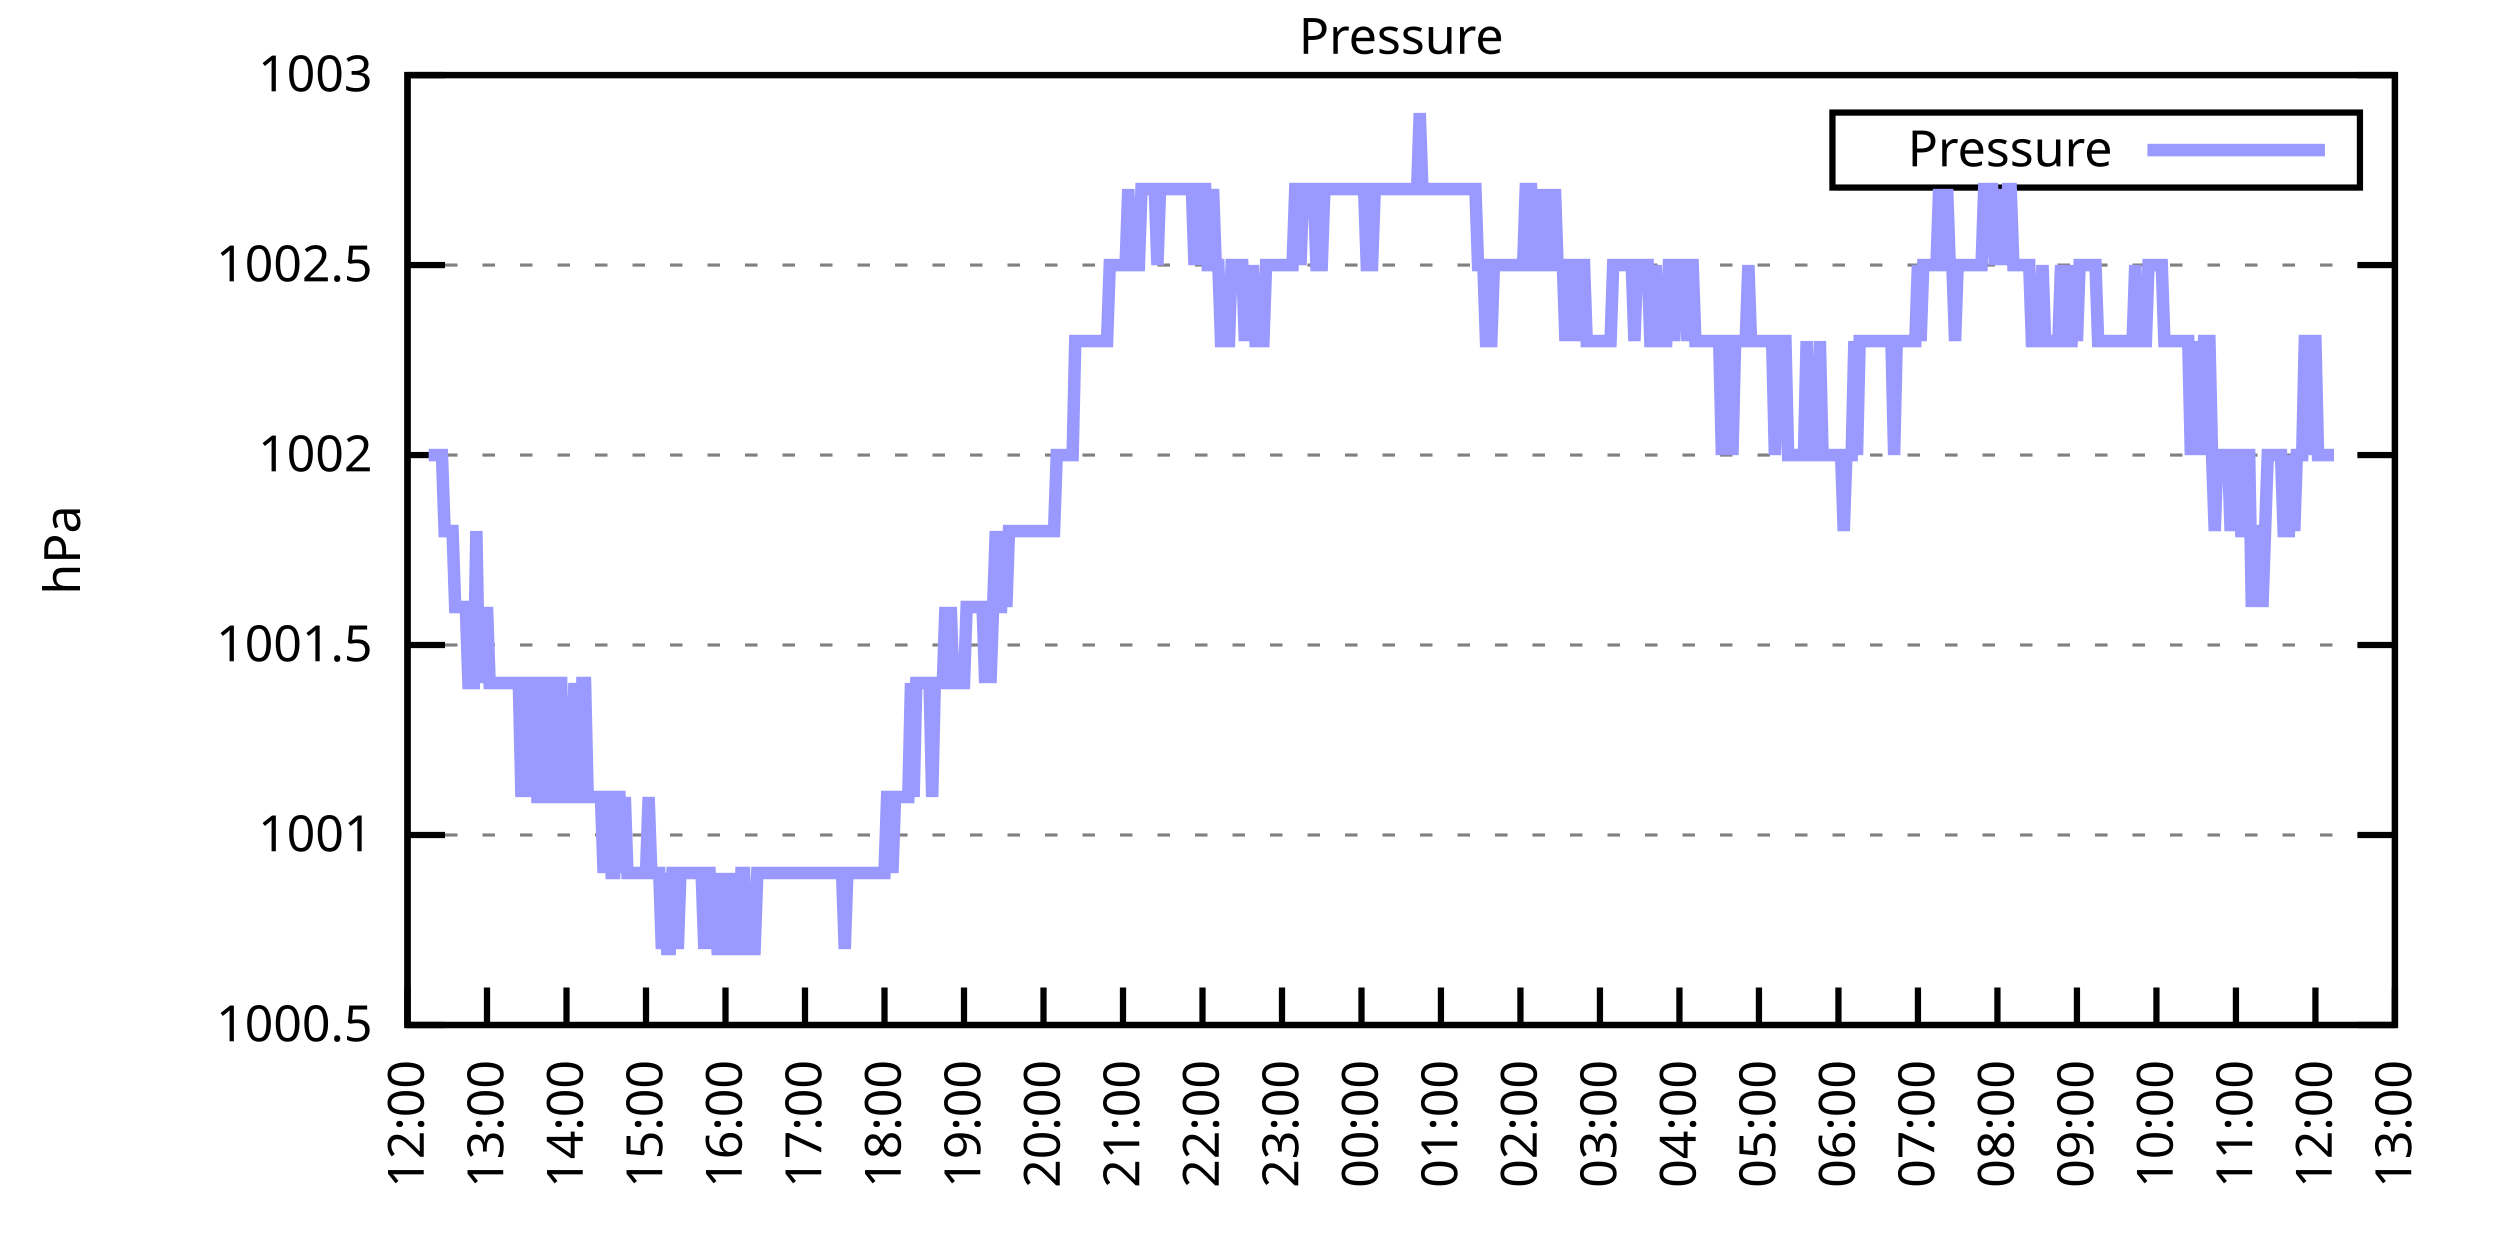
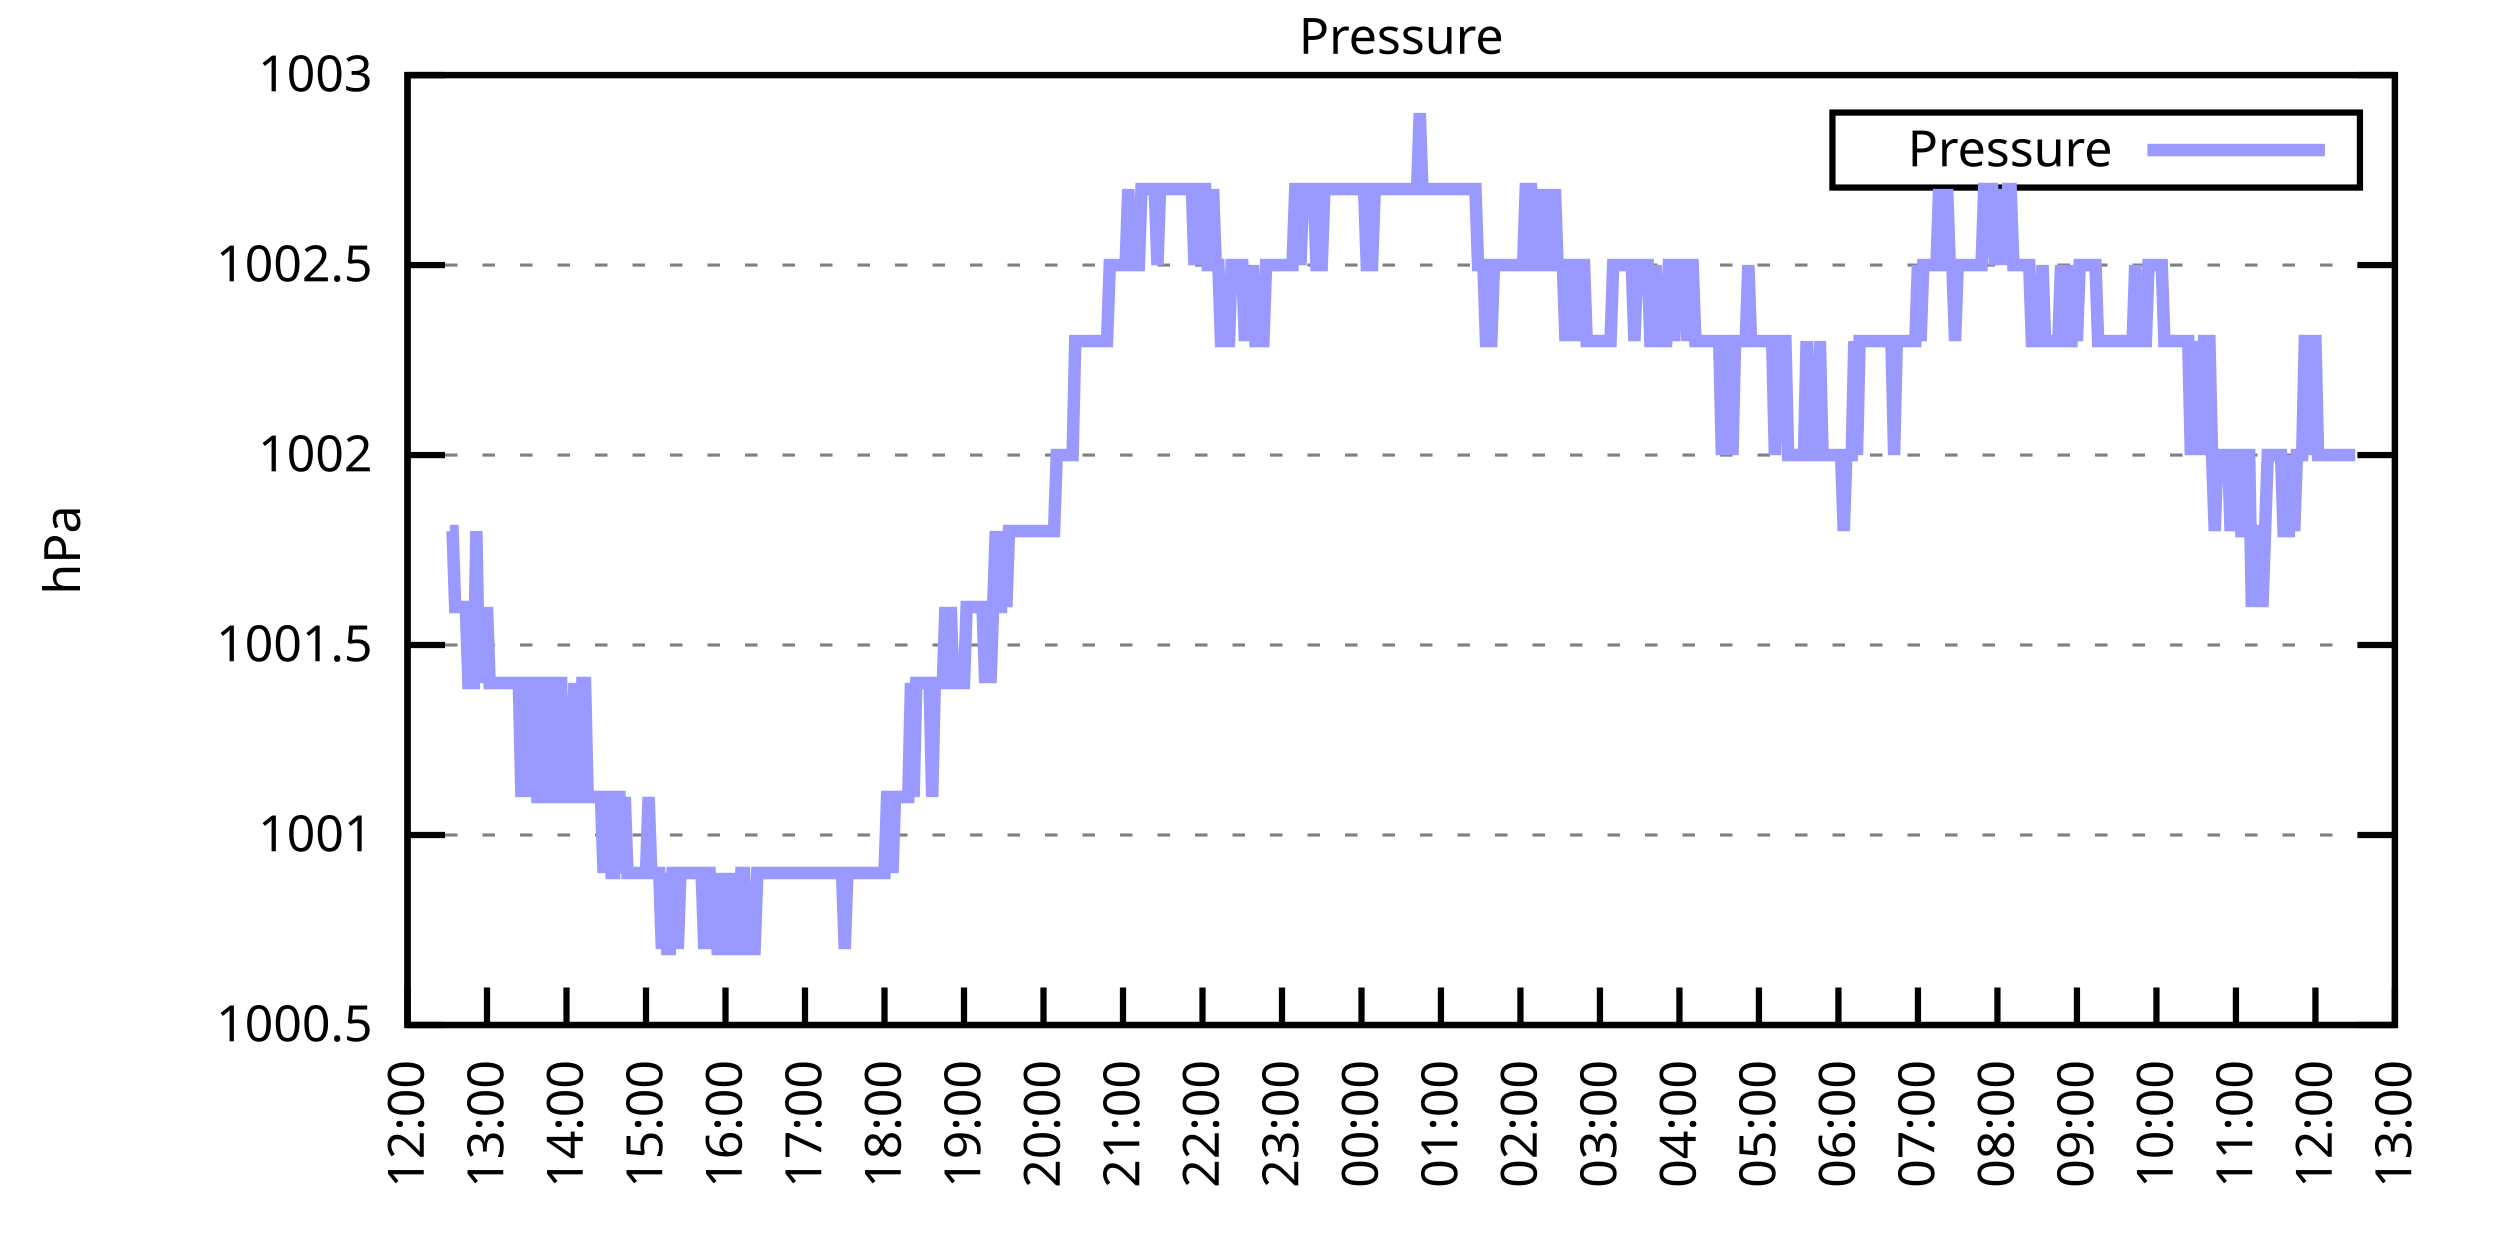
<svg xmlns="http://www.w3.org/2000/svg" xmlns:xlink="http://www.w3.org/1999/xlink" width="400" height="200" viewBox="0 0 400 200">
  <g id="gnuplot_canvas">
    <rect x="0" y="0" width="400" height="200" fill="none" />
    <defs>
      <circle id="gpDot" r="0.5" stroke-width="0.5" stroke="currentColor" />
      <path id="gpPt0" stroke-width="0.333" stroke="currentColor" d="M-1,0 h2 M0,-1 v2" />
      <path id="gpPt1" stroke-width="0.333" stroke="currentColor" d="M-1,-1 L1,1 M1,-1 L-1,1" />
      <path id="gpPt2" stroke-width="0.333" stroke="currentColor" d="M-1,0 L1,0 M0,-1 L0,1 M-1,-1 L1,1 M-1,1 L1,-1" />
      <rect id="gpPt3" stroke-width="0.333" stroke="currentColor" x="-1" y="-1" width="2" height="2" />
      <rect id="gpPt4" stroke-width="0.333" stroke="currentColor" fill="currentColor" x="-1" y="-1" width="2" height="2" />
      <circle id="gpPt5" stroke-width="0.333" stroke="currentColor" cx="0" cy="0" r="1" />
      <use xlink:href="#gpPt5" id="gpPt6" fill="currentColor" stroke="none" />
      <path id="gpPt7" stroke-width="0.333" stroke="currentColor" d="M0,-1.33 L-1.33,0.67 L1.33,0.67 z" />
      <use xlink:href="#gpPt7" id="gpPt8" fill="currentColor" stroke="none" />
      <use xlink:href="#gpPt7" id="gpPt9" stroke="currentColor" transform="rotate(180)" />
      <use xlink:href="#gpPt9" id="gpPt10" fill="currentColor" stroke="none" />
      <use xlink:href="#gpPt3" id="gpPt11" stroke="currentColor" transform="rotate(45)" />
      <use xlink:href="#gpPt11" id="gpPt12" fill="currentColor" stroke="none" />
      <path id="gpPt13" stroke-width="0.333" stroke="currentColor" d="M0,1.330 L1.265,0.411 L0.782,-1.067 L-0.782,-1.076 L-1.265,0.411 z" />
      <use xlink:href="#gpPt13" id="gpPt14" fill="currentColor" stroke="none" />
      <filter id="textbox" filterUnits="objectBoundingBox" x="0" y="0" height="1" width="1">
        <feFlood flood-color="white" flood-opacity="1" result="bgnd" />
        <feComposite in="SourceGraphic" in2="bgnd" operator="atop" />
      </filter>
      <filter id="greybox" filterUnits="objectBoundingBox" x="0" y="0" height="1" width="1">
        <feFlood flood-color="lightgrey" flood-opacity="1" result="grey" />
        <feComposite in="SourceGraphic" in2="grey" operator="atop" />
      </filter>
    </defs>
    <g fill="none" color="white" stroke="currentColor" stroke-width="1.00" stroke-linecap="butt" stroke-linejoin="miter">
</g>
    <g fill="none" color="black" stroke="currentColor" stroke-width="1.00" stroke-linecap="butt" stroke-linejoin="miter">
      <g stroke="none" shape-rendering="crispEdges">
        <polygon fill="rgb(255, 255, 255)" points="65.20,164.00 383.18,164.00 383.18,12.02 65.20,12.02 " />
      </g>
    </g>
    <g fill="none" color="black" stroke="currentColor" stroke-width="1.00" stroke-linecap="butt" stroke-linejoin="miter">
</g>
    <g fill="none" color="black" stroke="black" stroke-width="0.50" stroke-linecap="butt" stroke-linejoin="miter">
</g>
    <g fill="none" color="gray" stroke="currentColor" stroke-width="0.50" stroke-linecap="butt" stroke-linejoin="miter">
      <path stroke="gray" stroke-dasharray="2,4" class="gridline" d="M65.20,164.00 L383.19,164.00  " />
    </g>
    <g fill="none" color="gray" stroke="gray" stroke-width="1.00" stroke-linecap="butt" stroke-linejoin="miter">
</g>
    <g fill="none" color="black" stroke="currentColor" stroke-width="1.00" stroke-linecap="butt" stroke-linejoin="miter">
      <path stroke="black" d="M65.20,164.00 L71.20,164.00 M383.19,164.00 L377.19,164.00  " />
      <g transform="translate(59.60,166.60)" stroke="none" fill="black" font-family="Sans" font-size="8.00" text-anchor="end">
        <text>
          <tspan font-family="Sans"> 1000.5</tspan>
        </text>
      </g>
    </g>
    <g fill="none" color="black" stroke="currentColor" stroke-width="1.00" stroke-linecap="butt" stroke-linejoin="miter">
</g>
    <g fill="none" color="black" stroke="black" stroke-width="0.50" stroke-linecap="butt" stroke-linejoin="miter">
</g>
    <g fill="none" color="gray" stroke="currentColor" stroke-width="0.50" stroke-linecap="butt" stroke-linejoin="miter">
      <path stroke="gray" stroke-dasharray="2,4" class="gridline" d="M65.20,133.60 L383.19,133.60  " />
    </g>
    <g fill="none" color="gray" stroke="gray" stroke-width="1.00" stroke-linecap="butt" stroke-linejoin="miter">
</g>
    <g fill="none" color="black" stroke="currentColor" stroke-width="1.00" stroke-linecap="butt" stroke-linejoin="miter">
      <path stroke="black" d="M65.20,133.60 L71.20,133.60 M383.19,133.60 L377.19,133.60  " />
      <g transform="translate(59.60,136.20)" stroke="none" fill="black" font-family="Sans" font-size="8.00" text-anchor="end">
        <text>
          <tspan font-family="Sans"> 1001</tspan>
        </text>
      </g>
    </g>
    <g fill="none" color="black" stroke="currentColor" stroke-width="1.00" stroke-linecap="butt" stroke-linejoin="miter">
</g>
    <g fill="none" color="black" stroke="black" stroke-width="0.50" stroke-linecap="butt" stroke-linejoin="miter">
</g>
    <g fill="none" color="gray" stroke="currentColor" stroke-width="0.50" stroke-linecap="butt" stroke-linejoin="miter">
      <path stroke="gray" stroke-dasharray="2,4" class="gridline" d="M65.20,103.20 L383.19,103.20  " />
    </g>
    <g fill="none" color="gray" stroke="gray" stroke-width="1.00" stroke-linecap="butt" stroke-linejoin="miter">
</g>
    <g fill="none" color="black" stroke="currentColor" stroke-width="1.00" stroke-linecap="butt" stroke-linejoin="miter">
      <path stroke="black" d="M65.20,103.20 L71.20,103.20 M383.19,103.20 L377.19,103.20  " />
      <g transform="translate(59.60,105.80)" stroke="none" fill="black" font-family="Sans" font-size="8.00" text-anchor="end">
        <text>
          <tspan font-family="Sans"> 1001.5</tspan>
        </text>
      </g>
    </g>
    <g fill="none" color="black" stroke="currentColor" stroke-width="1.00" stroke-linecap="butt" stroke-linejoin="miter">
</g>
    <g fill="none" color="black" stroke="black" stroke-width="0.50" stroke-linecap="butt" stroke-linejoin="miter">
</g>
    <g fill="none" color="gray" stroke="currentColor" stroke-width="0.50" stroke-linecap="butt" stroke-linejoin="miter">
      <path stroke="gray" stroke-dasharray="2,4" class="gridline" d="M65.20,72.81 L383.19,72.81  " />
    </g>
    <g fill="none" color="gray" stroke="gray" stroke-width="1.00" stroke-linecap="butt" stroke-linejoin="miter">
</g>
    <g fill="none" color="black" stroke="currentColor" stroke-width="1.00" stroke-linecap="butt" stroke-linejoin="miter">
      <path stroke="black" d="M65.20,72.81 L71.20,72.81 M383.19,72.81 L377.19,72.81  " />
      <g transform="translate(59.60,75.41)" stroke="none" fill="black" font-family="Sans" font-size="8.00" text-anchor="end">
        <text>
          <tspan font-family="Sans"> 1002</tspan>
        </text>
      </g>
    </g>
    <g fill="none" color="black" stroke="currentColor" stroke-width="1.00" stroke-linecap="butt" stroke-linejoin="miter">
</g>
    <g fill="none" color="black" stroke="black" stroke-width="0.50" stroke-linecap="butt" stroke-linejoin="miter">
</g>
    <g fill="none" color="gray" stroke="currentColor" stroke-width="0.50" stroke-linecap="butt" stroke-linejoin="miter">
      <path stroke="gray" stroke-dasharray="2,4" class="gridline" d="M65.20,42.41 L383.19,42.41  " />
    </g>
    <g fill="none" color="gray" stroke="gray" stroke-width="1.00" stroke-linecap="butt" stroke-linejoin="miter">
</g>
    <g fill="none" color="black" stroke="currentColor" stroke-width="1.00" stroke-linecap="butt" stroke-linejoin="miter">
      <path stroke="black" d="M65.20,42.41 L71.20,42.41 M383.19,42.41 L377.19,42.41  " />
      <g transform="translate(59.60,45.01)" stroke="none" fill="black" font-family="Sans" font-size="8.00" text-anchor="end">
        <text>
          <tspan font-family="Sans"> 1002.5</tspan>
        </text>
      </g>
    </g>
    <g fill="none" color="black" stroke="currentColor" stroke-width="1.00" stroke-linecap="butt" stroke-linejoin="miter">
</g>
    <g fill="none" color="black" stroke="black" stroke-width="0.50" stroke-linecap="butt" stroke-linejoin="miter">
</g>
    <g fill="none" color="gray" stroke="currentColor" stroke-width="0.50" stroke-linecap="butt" stroke-linejoin="miter">
      <path stroke="gray" stroke-dasharray="2,4" class="gridline" d="M65.20,12.01 L383.19,12.01  " />
    </g>
    <g fill="none" color="gray" stroke="gray" stroke-width="1.00" stroke-linecap="butt" stroke-linejoin="miter">
</g>
    <g fill="none" color="black" stroke="currentColor" stroke-width="1.00" stroke-linecap="butt" stroke-linejoin="miter">
      <path stroke="black" d="M65.20,12.01 L71.20,12.01 M383.19,12.01 L377.19,12.01  " />
      <g transform="translate(59.60,14.61)" stroke="none" fill="black" font-family="Sans" font-size="8.00" text-anchor="end">
        <text>
          <tspan font-family="Sans"> 1003</tspan>
        </text>
      </g>
    </g>
    <g fill="none" color="black" stroke="currentColor" stroke-width="1.00" stroke-linecap="butt" stroke-linejoin="miter">
      <path stroke="black" d="M65.20,164.00 L65.20,158.00  " />
      <g transform="translate(67.80,169.60) rotate(270.00)" stroke="none" fill="black" font-family="Sans" font-size="8.00" text-anchor="end">
        <text>
          <tspan font-family="Sans">12:00</tspan>
        </text>
      </g>
    </g>
    <g fill="none" color="black" stroke="currentColor" stroke-width="1.00" stroke-linecap="butt" stroke-linejoin="miter">
      <path stroke="black" d="M77.92,164.00 L77.92,158.00  " />
      <g transform="translate(80.52,169.60) rotate(270.00)" stroke="none" fill="black" font-family="Sans" font-size="8.00" text-anchor="end">
        <text>
          <tspan font-family="Sans">13:00</tspan>
        </text>
      </g>
    </g>
    <g fill="none" color="black" stroke="currentColor" stroke-width="1.00" stroke-linecap="butt" stroke-linejoin="miter">
      <path stroke="black" d="M90.64,164.00 L90.64,158.00  " />
      <g transform="translate(93.24,169.60) rotate(270.00)" stroke="none" fill="black" font-family="Sans" font-size="8.00" text-anchor="end">
        <text>
          <tspan font-family="Sans">14:00</tspan>
        </text>
      </g>
    </g>
    <g fill="none" color="black" stroke="currentColor" stroke-width="1.00" stroke-linecap="butt" stroke-linejoin="miter">
      <path stroke="black" d="M103.36,164.00 L103.36,158.00  " />
      <g transform="translate(105.96,169.60) rotate(270.00)" stroke="none" fill="black" font-family="Sans" font-size="8.00" text-anchor="end">
        <text>
          <tspan font-family="Sans">15:00</tspan>
        </text>
      </g>
    </g>
    <g fill="none" color="black" stroke="currentColor" stroke-width="1.00" stroke-linecap="butt" stroke-linejoin="miter">
      <path stroke="black" d="M116.08,164.00 L116.08,158.00  " />
      <g transform="translate(118.68,169.60) rotate(270.00)" stroke="none" fill="black" font-family="Sans" font-size="8.00" text-anchor="end">
        <text>
          <tspan font-family="Sans">16:00</tspan>
        </text>
      </g>
    </g>
    <g fill="none" color="black" stroke="currentColor" stroke-width="1.00" stroke-linecap="butt" stroke-linejoin="miter">
      <path stroke="black" d="M128.80,164.00 L128.80,158.00  " />
      <g transform="translate(131.40,169.60) rotate(270.00)" stroke="none" fill="black" font-family="Sans" font-size="8.00" text-anchor="end">
        <text>
          <tspan font-family="Sans">17:00</tspan>
        </text>
      </g>
    </g>
    <g fill="none" color="black" stroke="currentColor" stroke-width="1.00" stroke-linecap="butt" stroke-linejoin="miter">
      <path stroke="black" d="M141.52,164.00 L141.52,158.00  " />
      <g transform="translate(144.12,169.60) rotate(270.00)" stroke="none" fill="black" font-family="Sans" font-size="8.00" text-anchor="end">
        <text>
          <tspan font-family="Sans">18:00</tspan>
        </text>
      </g>
    </g>
    <g fill="none" color="black" stroke="currentColor" stroke-width="1.00" stroke-linecap="butt" stroke-linejoin="miter">
      <path stroke="black" d="M154.24,164.00 L154.24,158.00  " />
      <g transform="translate(156.84,169.60) rotate(270.00)" stroke="none" fill="black" font-family="Sans" font-size="8.00" text-anchor="end">
        <text>
          <tspan font-family="Sans">19:00</tspan>
        </text>
      </g>
    </g>
    <g fill="none" color="black" stroke="currentColor" stroke-width="1.00" stroke-linecap="butt" stroke-linejoin="miter">
      <path stroke="black" d="M166.96,164.00 L166.96,158.00  " />
      <g transform="translate(169.56,169.60) rotate(270.00)" stroke="none" fill="black" font-family="Sans" font-size="8.00" text-anchor="end">
        <text>
          <tspan font-family="Sans">20:00</tspan>
        </text>
      </g>
    </g>
    <g fill="none" color="black" stroke="currentColor" stroke-width="1.00" stroke-linecap="butt" stroke-linejoin="miter">
      <path stroke="black" d="M179.68,164.00 L179.68,158.00  " />
      <g transform="translate(182.28,169.60) rotate(270.00)" stroke="none" fill="black" font-family="Sans" font-size="8.00" text-anchor="end">
        <text>
          <tspan font-family="Sans">21:00</tspan>
        </text>
      </g>
    </g>
    <g fill="none" color="black" stroke="currentColor" stroke-width="1.00" stroke-linecap="butt" stroke-linejoin="miter">
      <path stroke="black" d="M192.40,164.00 L192.40,158.00  " />
      <g transform="translate(195.00,169.60) rotate(270.00)" stroke="none" fill="black" font-family="Sans" font-size="8.00" text-anchor="end">
        <text>
          <tspan font-family="Sans">22:00</tspan>
        </text>
      </g>
    </g>
    <g fill="none" color="black" stroke="currentColor" stroke-width="1.00" stroke-linecap="butt" stroke-linejoin="miter">
      <path stroke="black" d="M205.12,164.00 L205.12,158.00  " />
      <g transform="translate(207.72,169.60) rotate(270.00)" stroke="none" fill="black" font-family="Sans" font-size="8.00" text-anchor="end">
        <text>
          <tspan font-family="Sans">23:00</tspan>
        </text>
      </g>
    </g>
    <g fill="none" color="black" stroke="currentColor" stroke-width="1.00" stroke-linecap="butt" stroke-linejoin="miter">
      <path stroke="black" d="M217.84,164.00 L217.84,158.00  " />
      <g transform="translate(220.44,169.60) rotate(270.00)" stroke="none" fill="black" font-family="Sans" font-size="8.00" text-anchor="end">
        <text>
          <tspan font-family="Sans">00:00</tspan>
        </text>
      </g>
    </g>
    <g fill="none" color="black" stroke="currentColor" stroke-width="1.00" stroke-linecap="butt" stroke-linejoin="miter">
      <path stroke="black" d="M230.55,164.00 L230.55,158.00  " />
      <g transform="translate(233.15,169.60) rotate(270.00)" stroke="none" fill="black" font-family="Sans" font-size="8.00" text-anchor="end">
        <text>
          <tspan font-family="Sans">01:00</tspan>
        </text>
      </g>
    </g>
    <g fill="none" color="black" stroke="currentColor" stroke-width="1.00" stroke-linecap="butt" stroke-linejoin="miter">
      <path stroke="black" d="M243.27,164.00 L243.27,158.00  " />
      <g transform="translate(245.87,169.60) rotate(270.00)" stroke="none" fill="black" font-family="Sans" font-size="8.00" text-anchor="end">
        <text>
          <tspan font-family="Sans">02:00</tspan>
        </text>
      </g>
    </g>
    <g fill="none" color="black" stroke="currentColor" stroke-width="1.00" stroke-linecap="butt" stroke-linejoin="miter">
      <path stroke="black" d="M255.99,164.00 L255.99,158.00  " />
      <g transform="translate(258.59,169.60) rotate(270.00)" stroke="none" fill="black" font-family="Sans" font-size="8.00" text-anchor="end">
        <text>
          <tspan font-family="Sans">03:00</tspan>
        </text>
      </g>
    </g>
    <g fill="none" color="black" stroke="currentColor" stroke-width="1.00" stroke-linecap="butt" stroke-linejoin="miter">
      <path stroke="black" d="M268.71,164.00 L268.71,158.00  " />
      <g transform="translate(271.31,169.60) rotate(270.00)" stroke="none" fill="black" font-family="Sans" font-size="8.00" text-anchor="end">
        <text>
          <tspan font-family="Sans">04:00</tspan>
        </text>
      </g>
    </g>
    <g fill="none" color="black" stroke="currentColor" stroke-width="1.00" stroke-linecap="butt" stroke-linejoin="miter">
      <path stroke="black" d="M281.43,164.00 L281.43,158.00  " />
      <g transform="translate(284.03,169.60) rotate(270.00)" stroke="none" fill="black" font-family="Sans" font-size="8.00" text-anchor="end">
        <text>
          <tspan font-family="Sans">05:00</tspan>
        </text>
      </g>
    </g>
    <g fill="none" color="black" stroke="currentColor" stroke-width="1.00" stroke-linecap="butt" stroke-linejoin="miter">
      <path stroke="black" d="M294.15,164.00 L294.15,158.00  " />
      <g transform="translate(296.75,169.60) rotate(270.00)" stroke="none" fill="black" font-family="Sans" font-size="8.00" text-anchor="end">
        <text>
          <tspan font-family="Sans">06:00</tspan>
        </text>
      </g>
    </g>
    <g fill="none" color="black" stroke="currentColor" stroke-width="1.00" stroke-linecap="butt" stroke-linejoin="miter">
      <path stroke="black" d="M306.87,164.00 L306.87,158.00  " />
      <g transform="translate(309.47,169.60) rotate(270.00)" stroke="none" fill="black" font-family="Sans" font-size="8.00" text-anchor="end">
        <text>
          <tspan font-family="Sans">07:00</tspan>
        </text>
      </g>
    </g>
    <g fill="none" color="black" stroke="currentColor" stroke-width="1.00" stroke-linecap="butt" stroke-linejoin="miter">
      <path stroke="black" d="M319.59,164.00 L319.59,158.00  " />
      <g transform="translate(322.19,169.60) rotate(270.00)" stroke="none" fill="black" font-family="Sans" font-size="8.00" text-anchor="end">
        <text>
          <tspan font-family="Sans">08:00</tspan>
        </text>
      </g>
    </g>
    <g fill="none" color="black" stroke="currentColor" stroke-width="1.00" stroke-linecap="butt" stroke-linejoin="miter">
      <path stroke="black" d="M332.31,164.00 L332.31,158.00  " />
      <g transform="translate(334.91,169.60) rotate(270.00)" stroke="none" fill="black" font-family="Sans" font-size="8.00" text-anchor="end">
        <text>
          <tspan font-family="Sans">09:00</tspan>
        </text>
      </g>
    </g>
    <g fill="none" color="black" stroke="currentColor" stroke-width="1.00" stroke-linecap="butt" stroke-linejoin="miter">
      <path stroke="black" d="M345.03,164.00 L345.03,158.00  " />
      <g transform="translate(347.63,169.60) rotate(270.00)" stroke="none" fill="black" font-family="Sans" font-size="8.00" text-anchor="end">
        <text>
          <tspan font-family="Sans">10:00</tspan>
        </text>
      </g>
    </g>
    <g fill="none" color="black" stroke="currentColor" stroke-width="1.00" stroke-linecap="butt" stroke-linejoin="miter">
      <path stroke="black" d="M357.75,164.00 L357.75,158.00  " />
      <g transform="translate(360.35,169.60) rotate(270.00)" stroke="none" fill="black" font-family="Sans" font-size="8.00" text-anchor="end">
        <text>
          <tspan font-family="Sans">11:00</tspan>
        </text>
      </g>
    </g>
    <g fill="none" color="black" stroke="currentColor" stroke-width="1.00" stroke-linecap="butt" stroke-linejoin="miter">
      <path stroke="black" d="M370.47,164.00 L370.47,158.00  " />
      <g transform="translate(373.07,169.60) rotate(270.00)" stroke="none" fill="black" font-family="Sans" font-size="8.00" text-anchor="end">
        <text>
          <tspan font-family="Sans">12:00</tspan>
        </text>
      </g>
    </g>
    <g fill="none" color="black" stroke="currentColor" stroke-width="1.00" stroke-linecap="butt" stroke-linejoin="miter">
      <path stroke="black" d="M383.19,164.00 L383.19,158.00  " />
      <g transform="translate(385.79,169.60) rotate(270.00)" stroke="none" fill="black" font-family="Sans" font-size="8.00" text-anchor="end">
        <text>
          <tspan font-family="Sans">13:00</tspan>
        </text>
      </g>
    </g>
    <g fill="none" color="black" stroke="currentColor" stroke-width="1.00" stroke-linecap="butt" stroke-linejoin="miter">
</g>
    <g fill="none" color="black" stroke="currentColor" stroke-width="1.00" stroke-linecap="butt" stroke-linejoin="miter">
      <path stroke="black" d="M65.20,12.01 L65.20,164.00 L383.19,164.00 L383.19,12.01 L65.20,12.01 Z  " />
    </g>
    <g fill="none" color="black" stroke="currentColor" stroke-width="1.00" stroke-linecap="butt" stroke-linejoin="miter">
</g>
    <g fill="none" color="black" stroke="currentColor" stroke-width="1.00" stroke-linecap="butt" stroke-linejoin="miter">
      <path stroke="black" d="M293.19,30.01 L293.19,18.01 L377.59,18.01 L377.59,30.01 L293.19,30.01 Z  " />
    </g>
    <g id="Pressure_plot_1">
      <g fill="none" color="white" stroke="black" stroke-width="2.00" stroke-linecap="butt" stroke-linejoin="miter">
</g>
      <g fill="none" color="black" stroke="currentColor" stroke-width="2.00" stroke-linecap="butt" stroke-linejoin="miter">
        <g transform="translate(337.99,26.61)" stroke="none" fill="black" font-family="Sans" font-size="8.00" text-anchor="end">
          <text>
            <tspan font-family="Sans">Pressure</tspan>
          </text>
        </g>
      </g>
      <g fill="none" color="black" stroke="currentColor" stroke-width="2.00" stroke-linecap="butt" stroke-linejoin="miter">
-         <path stroke="rgb(153, 153, 255)" d="M343.59,24.01 L371.99,24.01 M68.59,72.81 L69.02,72.81 L69.44,72.81 L69.86,72.81 L70.29,72.81 L70.71,72.81   L71.14,84.97 L71.56,84.97 L71.98,84.97 L72.41,84.97 L72.83,97.12 L73.26,97.12 L73.68,97.12 L74.10,97.12   L74.53,97.12 L74.95,109.28 L75.38,109.28 L75.80,109.28 L76.22,84.97 L76.65,109.28 L77.07,97.12 L77.50,109.28   L77.92,97.12 L78.34,109.28 L78.77,109.28 L79.19,109.28 L79.62,109.28 L80.04,109.28 L80.46,109.28 L80.89,109.28   L81.31,109.28 L81.74,109.28 L82.16,109.28 L82.58,109.28 L83.01,109.28 L83.43,127.52 L83.86,109.28 L84.28,127.52   L84.70,109.28 L85.13,109.28 L85.55,109.28 L85.98,127.52 L86.40,127.52 L86.82,127.52 L87.25,109.28 L87.67,109.28   L88.10,127.52 L88.52,127.52 L88.94,127.52 L89.37,109.28 L89.79,109.28 L90.22,127.52 L90.64,127.52 L91.06,127.52   L91.49,127.52 L91.91,109.28 L92.34,127.52 L92.76,127.52 L93.18,109.28 L93.61,109.28 L94.03,127.52 L94.46,127.52   L94.88,127.52 L95.30,127.52 L95.73,127.52 L96.15,127.52 L96.58,139.68 L97.00,127.52 L97.42,127.52 L97.85,139.68   L98.27,139.68 L98.69,127.52 L99.12,127.52 L99.54,139.68 L99.97,127.52 L100.39,139.68 L100.81,139.68 L101.24,139.68   L101.66,139.68 L102.09,139.68 L102.51,139.68 L102.93,139.68 L103.36,139.68 L103.78,127.52 L104.21,139.68 L104.63,139.68   L105.05,139.68 L105.48,139.68 L105.90,151.84 L106.33,139.68 L106.75,151.84 L107.17,151.84 L107.60,139.68 L108.02,139.68   L108.45,151.84 L108.87,139.68 L109.29,139.68 L109.72,139.68 L110.14,139.68 L110.57,139.68 L110.99,139.68 L111.41,139.68   L111.84,139.68 L112.26,139.68 L112.69,151.84 L113.11,139.68 L113.53,139.68 L113.96,151.84 L114.38,139.68 L114.81,151.84   L115.23,151.84 L115.65,151.84 L116.08,139.68 L116.50,151.84 L116.93,151.84 L117.35,139.68 L117.77,151.84 L118.20,151.84   L118.62,139.68 L119.05,139.68 L119.47,151.84 L119.89,151.84 L120.32,151.84 L120.74,151.84 L121.17,139.68 L121.59,139.68   L122.01,139.68 L122.44,139.68 L122.86,139.68 L123.29,139.68 L123.71,139.68 L124.13,139.68 L124.56,139.68 L124.98,139.68   L125.41,139.68 L125.83,139.68 L126.25,139.68 L126.68,139.68 L127.10,139.68 L127.53,139.68 L127.95,139.68 L128.37,139.68   L128.80,139.68 L129.22,139.68 L129.65,139.68 L130.07,139.68 L130.49,139.68 L130.92,139.68 L131.34,139.68 L131.77,139.68   L132.19,139.68 L132.61,139.68 L133.04,139.68 L133.46,139.68 L133.89,139.68 L134.31,139.68 L134.73,139.68 L135.16,151.84   L135.58,139.68 L136.01,139.68 L136.43,139.68 L136.85,139.68 L137.28,139.68 L137.70,139.68 L138.13,139.68 L138.55,139.68   L138.97,139.68 L139.40,139.68 L139.82,139.68 L140.25,139.68 L140.67,139.68 L141.09,139.68 L141.52,139.68 L141.94,127.52   L142.37,127.52 L142.79,139.68 L143.21,127.52 L143.64,127.52 L144.06,127.52 L144.49,127.52 L144.91,127.52 L145.33,127.52   L145.76,109.28 L146.18,127.52 L146.61,109.28 L147.03,109.28 L147.45,109.28 L147.88,109.28 L148.30,109.28 L148.73,109.28   L149.15,127.52 L149.57,109.28 L150.00,109.28 L150.42,109.28 L150.85,109.28 L151.27,97.12 L151.69,109.28 L152.12,97.12   L152.54,109.28 L152.97,109.28 L153.39,109.28 L153.81,109.28 L154.24,109.28 L154.66,97.12 L155.09,97.12 L155.51,97.12   L155.93,97.12 L156.36,97.12 L156.78,97.12 L157.21,97.12 L157.63,109.28 L158.05,97.12 L158.48,109.28 L158.90,97.12   L159.33,84.97 L159.75,97.12 L160.17,97.12 L160.60,84.97 L161.02,97.12 L161.44,84.97 L161.87,84.97 L162.29,84.97   L162.72,84.97 L163.14,84.97 L163.56,84.97 L163.99,84.97 L164.41,84.97 L164.84,84.97 L165.26,84.97 L165.68,84.97   L166.11,84.97 L166.53,84.97 L166.96,84.97 L167.38,84.97 L167.80,84.97 L168.23,84.97 L168.65,84.97 L169.08,72.81   L169.50,72.81 L169.92,72.81 L170.35,72.81 L170.77,72.81 L171.20,72.81 L171.62,72.81 L172.04,54.57 L172.47,54.57   L172.89,54.57 L173.32,54.57 L173.74,54.57 L174.16,54.57 L174.59,54.57 L175.01,54.57 L175.44,54.57 L175.86,54.57   L176.28,54.57 L176.71,54.57 L177.13,54.57 L177.56,42.41 L177.98,42.41 L178.40,42.41 L178.83,42.41 L179.25,42.41   L179.68,42.41 L180.10,42.41 L180.52,30.25 L180.95,42.41 L181.37,42.41 L181.80,42.41 L182.22,42.41 L182.64,30.25   L183.07,30.25 L183.49,30.25 L183.92,30.25 L184.34,30.25 L184.76,30.25 L185.19,42.41 L185.61,30.25 L186.04,30.25   L186.46,30.25 L186.88,30.25 L187.31,30.25 L187.73,30.25 L188.16,30.25 L188.58,30.25 L189.00,30.25 L189.43,30.25   L189.85,30.25 L190.28,30.25 L190.70,30.25 L191.12,42.41 L191.55,30.25 L191.97,42.41 L192.40,30.25 L192.82,30.25   L193.24,42.41 L193.67,42.41 L194.09,30.25 L194.52,42.41 L194.94,42.41 L195.36,54.57 L195.79,54.57 L196.21,54.57   L196.64,54.57 L197.06,42.41 L197.48,42.41 L197.91,42.41 L198.33,42.41 L198.76,42.41 L199.18,54.57 L199.60,42.41   L200.03,54.57 L200.45,42.41 L200.88,54.57 L201.30,54.57 L201.72,54.57 L202.15,54.57 L202.57,42.41 L203.00,42.41   L203.42,42.41 L203.84,42.41 L204.27,42.41 L204.69,42.41 L205.12,42.41 L205.54,42.41 L205.96,42.41 L206.39,42.41   L206.81,42.41 L207.24,30.25 L207.66,30.25 L208.08,42.41 L208.51,30.25 L208.93,30.25 L209.36,30.25 L209.78,30.25   L210.20,30.25 L210.63,42.41 L211.05,42.41 L211.48,42.41 L211.90,30.25 L212.32,30.25 L212.75,30.25 L213.17,30.25   L213.60,30.25 L214.02,30.25 L214.44,30.25 L214.87,30.25 L215.29,30.25 L215.72,30.25 L216.14,30.25 L216.56,30.25   L216.99,30.25 L217.41,30.25 L217.84,30.25 L218.26,30.25 L218.68,42.41 L219.11,42.41 L219.53,42.41 L219.96,30.25   L220.38,30.25 L220.80,30.25 L221.23,30.25 L221.65,30.25 L222.08,30.25 L222.50,30.25 L222.92,30.25 L223.35,30.25   L223.77,30.25 L224.20,30.25 L224.62,30.25 L225.04,30.25 L225.47,30.25 L225.89,30.25 L226.31,30.25 L226.74,30.25   L227.16,18.09 L227.59,30.25 L228.01,30.25 L228.43,30.25 L228.86,30.25 L229.28,30.25 L229.71,30.25 L230.13,30.25   L230.55,30.25 L230.98,30.25 L231.40,30.25 L231.83,30.25 L232.25,30.25 L232.67,30.25 L233.10,30.25 L233.52,30.25   L233.95,30.25 L234.37,30.25 L234.79,30.25 L235.22,30.25 L235.64,30.25 L236.07,30.25 L236.49,42.41 L236.91,42.41   L237.34,42.41 L237.76,54.57 L238.19,54.57 L238.61,54.57 L239.03,42.41 L239.46,42.41 L239.88,42.41 L240.31,42.41   L240.73,42.41 L241.15,42.41 L241.58,42.41 L242.00,42.41 L242.43,42.41 L242.85,42.41 L243.27,42.41 L243.70,42.41   L244.12,30.25 L244.55,30.25 L244.97,30.25 L245.39,42.41 L245.82,42.41 L246.24,30.25 L246.67,42.41 L247.09,42.41   L247.51,30.25 L247.94,42.41 L248.36,42.41 L248.79,30.25 L249.21,42.41 L249.63,42.41 L250.06,42.41 L250.48,54.57   L250.91,42.41 L251.33,42.41 L251.75,42.41 L252.18,54.57 L252.60,42.41 L253.03,42.41 L253.45,42.41 L253.87,54.57   L254.30,54.57 L254.72,54.57 L255.15,54.57 L255.57,54.57 L255.99,54.57 L256.42,54.57 L256.84,54.57 L257.27,54.57   L257.69,54.57 L258.11,42.41 L258.54,42.41 L258.96,42.41 L259.39,42.41 L259.81,42.41 L260.23,42.41 L260.66,42.41   L261.08,42.41 L261.51,54.57 L261.93,42.41 L262.35,42.41 L262.78,42.41 L263.20,42.41 L263.63,42.41 L264.05,54.57   L264.47,54.57 L264.90,42.41 L265.32,54.57 L265.75,54.57 L266.17,54.57 L266.59,54.57 L267.02,42.41 L267.44,42.41   L267.87,54.57 L268.29,42.41 L268.71,42.41 L269.14,42.41 L269.56,42.41 L269.99,54.57 L270.41,42.41 L270.83,42.41   L271.26,54.57 L271.68,54.57 L272.11,54.57 L272.53,54.57 L272.95,54.57 L273.38,54.57 L273.80,54.57 L274.23,54.57   L274.65,54.57 L275.07,54.57 L275.50,72.81 L275.92,54.57 L276.35,54.57 L276.77,54.57 L277.19,72.81 L277.62,54.57   L278.04,54.57 L278.47,54.57 L278.89,54.57 L279.31,54.57 L279.74,42.41 L280.16,54.57 L280.59,54.57 L281.01,54.57   L281.43,54.57 L281.86,54.57 L282.28,54.57 L282.71,54.57 L283.13,54.57 L283.55,54.57 L283.98,72.81 L284.40,54.57   L284.83,54.57 L285.25,54.57 L285.67,54.57 L286.10,72.81 L286.52,72.81 L286.95,72.81 L287.37,72.81 L287.79,72.81   L288.22,72.81 L288.64,72.81 L289.06,54.57 L289.49,72.81 L289.91,72.81 L290.34,72.81 L290.76,72.81 L291.18,54.57   L291.61,72.81 L292.03,72.81 L292.46,72.81 L292.88,72.81 L293.30,72.81 L293.73,72.81 L294.15,72.81 L294.58,72.81   L295.00,84.97 L295.42,72.81 L295.85,72.81 L296.27,72.81 L296.70,54.57 L297.12,72.81 L297.54,54.57 L297.97,54.57   L298.39,54.57 L298.82,54.57 L299.24,54.57 L299.66,54.57 L300.09,54.57 L300.51,54.57 L300.94,54.57 L301.36,54.57   L301.78,54.57 L302.21,54.57 L302.63,54.57 L303.06,72.81 L303.48,54.57 L303.90,54.57 L304.33,54.57 L304.75,54.57   L305.18,54.57 L305.60,54.57 L306.02,54.57 L306.45,54.57 L306.87,42.41 L307.30,54.57 L307.72,42.41 L308.14,42.41   L308.57,42.41 L308.99,42.41 L309.42,42.41 L309.84,42.41 L310.26,30.25 L310.69,42.41 L311.11,42.41 L311.54,30.25   L311.96,42.41 L312.38,42.41 L312.81,54.57 L313.23,42.41 L313.66,42.41 L314.08,42.41 L314.50,42.41 L314.93,42.41   L315.35,42.41 L315.78,42.41 L316.20,42.41 L316.62,42.41 L317.05,42.41 L317.47,30.25 L317.90,30.25 L318.32,30.25   L318.74,30.25 L319.17,42.41 L319.59,30.25 L320.02,42.41 L320.44,30.25 L320.86,42.41 L321.29,30.25 L321.71,30.25   L322.14,42.41 L322.56,42.41 L322.98,42.41 L323.41,42.41 L323.83,42.41 L324.26,42.41 L324.68,42.41 L325.10,54.57   L325.53,54.57 L325.95,54.57 L326.38,54.57 L326.80,42.41 L327.22,54.57 L327.65,54.57 L328.07,54.57 L328.50,54.57   L328.92,54.57 L329.34,54.57 L329.77,42.41 L330.19,54.57 L330.62,42.41 L331.04,54.57 L331.46,54.57 L331.89,42.41   L332.31,54.57 L332.74,42.41 L333.16,42.41 L333.58,42.41 L334.01,42.41 L334.43,42.41 L334.86,42.41 L335.28,42.41   L335.70,54.57 L336.13,54.57 L336.55,54.57 L336.98,54.57 L337.40,54.57 L337.82,54.57 L338.25,54.57 L338.67,54.57   L339.10,54.57 L339.52,54.57 L339.94,54.57 L340.37,54.57 L340.79,54.57 L341.22,54.57 L341.64,42.41 L342.06,54.57   L342.49,54.57 L342.91,54.57 L343.34,54.57 L343.76,42.41 L344.18,42.41 L344.61,42.41 L345.03,42.41 L345.46,42.41   L345.88,42.41 L346.30,54.57 L346.73,54.57 L347.15,54.57 L347.58,54.57 L348.00,54.57 L348.42,54.57 L348.85,54.57   L349.27,54.57 L349.70,54.57 L350.12,54.57 L350.54,72.81 L350.97,54.57 L351.39,72.81 L351.81,54.57 L352.24,72.81   L352.66,54.57 L353.09,54.57 L353.51,54.57 L353.93,72.81 L354.36,84.97 L354.78,72.81 L355.21,72.81 L355.63,72.81   L356.05,72.81 L356.48,72.81 L356.90,84.97 L357.33,72.81 L357.75,72.81 L358.17,72.81 L358.60,84.97 L359.02,84.97   L359.45,72.81 L359.87,72.81 L360.29,97.12 L360.72,84.97 L361.14,84.97 L361.57,84.97 L361.99,97.12 L362.41,84.97   L362.84,72.81 L363.26,72.81 L363.69,72.81 L364.11,72.81 L364.53,72.81 L364.96,72.81 L365.38,84.97 L365.81,84.97   L366.23,84.97 L366.65,72.81 L367.08,84.97 L367.50,72.81 L367.93,72.81 L368.35,72.81 L368.77,54.57 L369.20,54.57   L369.62,72.81 L370.05,54.57 L370.47,54.57 L370.89,72.81 L371.32,72.81 L371.74,72.81 L372.17,72.81 L372.59,72.81   L373.01,72.81 L373.44,72.81  " />
+         <path stroke="rgb(153, 153, 255)" d="M343.59,24.01 L371.99,24.01 M71.98,84.97 L72.41,84.97 L72.83,97.12 L73.26,97.12 L73.68,97.12 L74.10,97.12   L74.53,97.12 L74.95,109.28 L75.38,109.28 L75.80,109.28 L76.22,84.97 L76.65,109.28 L77.07,97.12 L77.50,109.28   L77.92,97.12 L78.34,109.28 L78.77,109.28 L79.19,109.28 L79.62,109.28 L80.04,109.28 L80.46,109.28 L80.89,109.28   L81.31,109.28 L81.74,109.28 L82.16,109.28 L82.58,109.28 L83.01,109.28 L83.43,127.52 L83.86,109.28 L84.28,127.52   L84.70,109.28 L85.13,109.28 L85.55,109.28 L85.98,127.52 L86.40,127.52 L86.82,127.52 L87.25,109.28 L87.67,109.28   L88.10,127.52 L88.52,127.52 L88.94,127.52 L89.37,109.28 L89.79,109.28 L90.22,127.52 L90.64,127.52 L91.06,127.52   L91.49,127.52 L91.91,109.28 L92.34,127.52 L92.76,127.52 L93.18,109.28 L93.61,109.28 L94.03,127.52 L94.46,127.52   L94.88,127.52 L95.30,127.52 L95.73,127.52 L96.15,127.52 L96.58,139.68 L97.00,127.52 L97.42,127.52 L97.85,139.68   L98.27,139.68 L98.69,127.52 L99.12,127.52 L99.54,139.68 L99.97,127.52 L100.39,139.68 L100.81,139.68 L101.24,139.68   L101.66,139.68 L102.09,139.68 L102.51,139.68 L102.93,139.68 L103.36,139.68 L103.78,127.52 L104.21,139.68 L104.63,139.68   L105.05,139.68 L105.48,139.68 L105.90,151.84 L106.33,139.68 L106.75,151.84 L107.17,151.84 L107.60,139.68 L108.02,139.68   L108.45,151.84 L108.87,139.68 L109.29,139.68 L109.72,139.68 L110.14,139.68 L110.57,139.68 L110.99,139.68 L111.41,139.68   L111.84,139.68 L112.26,139.68 L112.69,151.84 L113.11,139.68 L113.53,139.68 L113.96,151.84 L114.38,139.68 L114.81,151.84   L115.23,151.84 L115.65,151.84 L116.08,139.68 L116.50,151.84 L116.93,151.84 L117.35,139.68 L117.77,151.84 L118.20,151.84   L118.62,139.68 L119.05,139.68 L119.47,151.84 L119.89,151.84 L120.32,151.84 L120.74,151.84 L121.17,139.68 L121.59,139.68   L122.01,139.68 L122.44,139.68 L122.86,139.68 L123.29,139.68 L123.71,139.68 L124.13,139.68 L124.56,139.68 L124.98,139.68   L125.41,139.68 L125.83,139.68 L126.25,139.68 L126.68,139.68 L127.10,139.68 L127.53,139.68 L127.95,139.68 L128.37,139.68   L128.80,139.68 L129.22,139.68 L129.65,139.68 L130.07,139.68 L130.49,139.68 L130.92,139.68 L131.34,139.68 L131.77,139.68   L132.19,139.68 L132.61,139.68 L133.04,139.68 L133.46,139.68 L133.89,139.68 L134.31,139.68 L134.73,139.68 L135.16,151.84   L135.58,139.68 L136.01,139.68 L136.43,139.68 L136.85,139.68 L137.28,139.68 L137.70,139.68 L138.13,139.68 L138.55,139.68   L138.97,139.68 L139.40,139.68 L139.82,139.68 L140.25,139.68 L140.67,139.68 L141.09,139.68 L141.52,139.68 L141.94,127.52   L142.37,127.52 L142.79,139.68 L143.21,127.52 L143.64,127.52 L144.06,127.52 L144.49,127.52 L144.91,127.52 L145.33,127.52   L145.76,109.28 L146.18,127.52 L146.61,109.28 L147.03,109.28 L147.45,109.28 L147.88,109.28 L148.30,109.28 L148.73,109.28   L149.15,127.52 L149.57,109.28 L150.00,109.28 L150.42,109.28 L150.85,109.28 L151.27,97.12 L151.69,109.28 L152.12,97.12   L152.54,109.28 L152.97,109.28 L153.39,109.28 L153.81,109.28 L154.24,109.28 L154.66,97.12 L155.09,97.12 L155.51,97.12   L155.93,97.12 L156.36,97.12 L156.78,97.12 L157.21,97.12 L157.63,109.28 L158.05,97.12 L158.48,109.28 L158.90,97.12   L159.33,84.97 L159.75,97.12 L160.17,97.12 L160.60,84.97 L161.02,97.12 L161.44,84.97 L161.87,84.97 L162.29,84.97   L162.72,84.97 L163.14,84.97 L163.56,84.97 L163.99,84.97 L164.41,84.97 L164.84,84.97 L165.26,84.97 L165.68,84.97   L166.11,84.97 L166.53,84.97 L166.96,84.97 L167.38,84.97 L167.80,84.97 L168.23,84.97 L168.65,84.97 L169.08,72.81   L169.50,72.81 L169.92,72.81 L170.35,72.81 L170.77,72.81 L171.20,72.81 L171.62,72.81 L172.04,54.57 L172.47,54.57   L172.89,54.57 L173.32,54.57 L173.74,54.57 L174.16,54.57 L174.59,54.57 L175.01,54.57 L175.44,54.57 L175.86,54.57   L176.28,54.57 L176.71,54.57 L177.13,54.57 L177.56,42.41 L177.98,42.41 L178.40,42.41 L178.83,42.41 L179.25,42.41   L179.68,42.41 L180.10,42.41 L180.52,30.25 L180.95,42.41 L181.37,42.41 L181.80,42.41 L182.22,42.41 L182.64,30.25   L183.07,30.25 L183.49,30.25 L183.92,30.25 L184.34,30.25 L184.76,30.25 L185.19,42.41 L185.61,30.25 L186.04,30.25   L186.46,30.25 L186.88,30.25 L187.31,30.25 L187.73,30.25 L188.16,30.25 L188.58,30.25 L189.00,30.25 L189.43,30.25   L189.85,30.25 L190.28,30.25 L190.70,30.25 L191.12,42.41 L191.55,30.25 L191.97,42.41 L192.40,30.25 L192.82,30.25   L193.24,42.41 L193.67,42.41 L194.09,30.25 L194.52,42.41 L194.94,42.41 L195.36,54.57 L195.79,54.57 L196.21,54.57   L196.64,54.57 L197.06,42.41 L197.48,42.41 L197.91,42.41 L198.33,42.41 L198.76,42.41 L199.18,54.57 L199.60,42.41   L200.03,54.57 L200.45,42.41 L200.88,54.57 L201.30,54.57 L201.72,54.57 L202.15,54.57 L202.57,42.41 L203.00,42.41   L203.42,42.41 L203.84,42.41 L204.27,42.41 L204.69,42.41 L205.12,42.41 L205.54,42.41 L205.96,42.41 L206.39,42.41   L206.81,42.41 L207.24,30.25 L207.66,30.25 L208.08,42.41 L208.51,30.25 L208.93,30.25 L209.36,30.25 L209.78,30.25   L210.20,30.25 L210.63,42.41 L211.05,42.41 L211.48,42.41 L211.90,30.25 L212.32,30.25 L212.75,30.25 L213.17,30.25   L213.60,30.25 L214.02,30.25 L214.44,30.25 L214.87,30.25 L215.29,30.25 L215.72,30.25 L216.14,30.25 L216.56,30.25   L216.99,30.25 L217.41,30.25 L217.84,30.25 L218.26,30.25 L218.68,42.41 L219.11,42.41 L219.53,42.41 L219.96,30.25   L220.38,30.25 L220.80,30.25 L221.23,30.25 L221.65,30.25 L222.08,30.25 L222.50,30.25 L222.92,30.25 L223.35,30.25   L223.77,30.25 L224.20,30.25 L224.62,30.25 L225.04,30.25 L225.47,30.25 L225.89,30.25 L226.31,30.25 L226.74,30.25   L227.16,18.09 L227.59,30.25 L228.01,30.25 L228.43,30.25 L228.86,30.25 L229.28,30.25 L229.71,30.25 L230.13,30.25   L230.55,30.25 L230.98,30.25 L231.40,30.25 L231.83,30.25 L232.25,30.25 L232.67,30.25 L233.10,30.25 L233.52,30.25   L233.95,30.25 L234.37,30.25 L234.79,30.25 L235.22,30.25 L235.64,30.25 L236.07,30.25 L236.49,42.41 L236.91,42.41   L237.34,42.41 L237.76,54.57 L238.19,54.57 L238.61,54.57 L239.03,42.41 L239.46,42.41 L239.88,42.41 L240.31,42.41   L240.73,42.41 L241.15,42.41 L241.58,42.41 L242.00,42.41 L242.43,42.41 L242.85,42.41 L243.27,42.41 L243.70,42.41   L244.12,30.25 L244.55,30.25 L244.97,30.25 L245.39,42.41 L245.82,42.41 L246.24,30.25 L246.67,42.41 L247.09,42.41   L247.51,30.25 L247.94,42.41 L248.36,42.41 L248.79,30.25 L249.21,42.41 L249.63,42.41 L250.06,42.41 L250.48,54.57   L250.91,42.41 L251.33,42.41 L251.75,42.41 L252.18,54.57 L252.60,42.41 L253.03,42.41 L253.45,42.41 L253.87,54.57   L254.30,54.57 L254.72,54.57 L255.15,54.57 L255.57,54.57 L255.99,54.57 L256.42,54.57 L256.84,54.57 L257.27,54.57   L257.69,54.57 L258.11,42.41 L258.54,42.41 L258.96,42.41 L259.39,42.41 L259.81,42.41 L260.23,42.41 L260.66,42.41   L261.08,42.41 L261.51,54.57 L261.93,42.41 L262.35,42.41 L262.78,42.41 L263.20,42.41 L263.63,42.41 L264.05,54.57   L264.47,54.57 L264.90,42.41 L265.32,54.57 L265.75,54.57 L266.17,54.57 L266.59,54.57 L267.02,42.41 L267.44,42.41   L267.87,54.57 L268.29,42.41 L268.71,42.41 L269.14,42.41 L269.56,42.41 L269.99,54.57 L270.41,42.41 L270.83,42.41   L271.26,54.57 L271.68,54.57 L272.11,54.57 L272.53,54.57 L272.95,54.57 L273.38,54.57 L273.80,54.57 L274.23,54.57   L274.65,54.57 L275.07,54.57 L275.50,72.81 L275.92,54.57 L276.35,54.57 L276.77,54.57 L277.19,72.81 L277.62,54.57   L278.04,54.57 L278.47,54.57 L278.89,54.57 L279.31,54.57 L279.74,42.41 L280.16,54.57 L280.59,54.57 L281.01,54.57   L281.43,54.57 L281.86,54.57 L282.28,54.57 L282.71,54.57 L283.13,54.57 L283.55,54.57 L283.98,72.81 L284.40,54.57   L284.83,54.57 L285.25,54.57 L285.67,54.57 L286.10,72.81 L286.52,72.81 L286.95,72.81 L287.37,72.81 L287.79,72.81   L288.22,72.81 L288.64,72.81 L289.06,54.57 L289.49,72.81 L289.91,72.81 L290.34,72.81 L290.76,72.81 L291.18,54.57   L291.61,72.81 L292.03,72.81 L292.46,72.81 L292.88,72.81 L293.30,72.81 L293.73,72.81 L294.15,72.81 L294.58,72.81   L295.00,84.97 L295.42,72.81 L295.85,72.81 L296.27,72.81 L296.70,54.57 L297.12,72.81 L297.54,54.57 L297.97,54.57   L298.39,54.57 L298.82,54.57 L299.24,54.57 L299.66,54.57 L300.09,54.57 L300.51,54.57 L300.94,54.57 L301.36,54.57   L301.78,54.57 L302.21,54.57 L302.63,54.57 L303.06,72.81 L303.48,54.57 L303.90,54.57 L304.33,54.57 L304.75,54.57   L305.18,54.57 L305.60,54.57 L306.02,54.57 L306.45,54.57 L306.87,42.41 L307.30,54.57 L307.72,42.41 L308.14,42.41   L308.57,42.41 L308.99,42.41 L309.42,42.41 L309.84,42.41 L310.26,30.25 L310.69,42.41 L311.11,42.41 L311.54,30.25   L311.96,42.41 L312.38,42.41 L312.81,54.57 L313.23,42.41 L313.66,42.41 L314.08,42.41 L314.50,42.41 L314.93,42.41   L315.35,42.41 L315.78,42.41 L316.20,42.41 L316.62,42.41 L317.05,42.41 L317.47,30.25 L317.90,30.25 L318.32,30.25   L318.74,30.25 L319.17,42.41 L319.59,30.25 L320.02,42.41 L320.44,30.25 L320.86,42.41 L321.29,30.25 L321.71,30.25   L322.14,42.41 L322.56,42.41 L322.98,42.41 L323.41,42.41 L323.83,42.41 L324.26,42.41 L324.68,42.41 L325.10,54.57   L325.53,54.57 L325.95,54.57 L326.38,54.57 L326.80,42.41 L327.22,54.57 L327.65,54.57 L328.07,54.57 L328.50,54.57   L328.92,54.57 L329.34,54.57 L329.77,42.41 L330.19,54.57 L330.62,42.41 L331.04,54.57 L331.46,54.57 L331.89,42.41   L332.31,54.57 L332.74,42.41 L333.16,42.41 L333.58,42.41 L334.01,42.41 L334.43,42.41 L334.86,42.41 L335.28,42.41   L335.70,54.57 L336.13,54.57 L336.55,54.57 L336.98,54.57 L337.40,54.57 L337.82,54.57 L338.25,54.57 L338.67,54.57   L339.10,54.57 L339.52,54.57 L339.94,54.57 L340.37,54.57 L340.79,54.57 L341.22,54.57 L341.64,42.41 L342.06,54.57   L342.49,54.57 L342.91,54.57 L343.34,54.57 L343.76,42.41 L344.18,42.41 L344.61,42.41 L345.03,42.41 L345.46,42.41   L345.88,42.41 L346.30,54.57 L346.73,54.57 L347.15,54.57 L347.58,54.57 L348.00,54.57 L348.42,54.57 L348.85,54.57   L349.27,54.57 L349.70,54.57 L350.12,54.57 L350.54,72.81 L350.97,54.57 L351.39,72.81 L351.81,54.57 L352.24,72.81   L352.66,54.57 L353.09,54.57 L353.51,54.57 L353.93,72.81 L354.36,84.97 L354.78,72.81 L355.21,72.81 L355.63,72.81   L356.05,72.81 L356.48,72.81 L356.90,84.97 L357.33,72.81 L357.75,72.81 L358.17,72.81 L358.60,84.97 L359.02,84.97   L359.45,72.81 L359.87,72.81 L360.29,97.12 L360.72,84.97 L361.14,84.97 L361.57,84.97 L361.99,97.12 L362.41,84.97   L362.84,72.81 L363.26,72.81 L363.69,72.81 L364.11,72.81 L364.53,72.81 L364.96,72.81 L365.38,84.97 L365.81,84.97   L366.23,84.97 L366.65,72.81 L367.08,84.97 L367.50,72.81 L367.93,72.81 L368.35,72.81 L368.77,54.57 L369.20,54.57   L369.62,72.81 L370.05,54.57 L370.47,54.57 L370.89,72.81 L371.32,72.81 L371.74,72.81 L372.17,72.81 L372.59,72.81   L373.01,72.81 L373.44,72.81 L373.86,72.81 L374.29,72.81 L374.71,72.81 L375.13,72.81 L375.56,72.81 L375.98,72.81   L376.41,72.81 L376.83,72.81  " />
      </g>
    </g>
    <g fill="none" color="black" stroke="currentColor" stroke-width="2.00" stroke-linecap="butt" stroke-linejoin="miter">
</g>
    <g fill="none" color="black" stroke="black" stroke-width="1.00" stroke-linecap="butt" stroke-linejoin="miter">
</g>
    <g fill="none" color="black" stroke="currentColor" stroke-width="1.00" stroke-linecap="butt" stroke-linejoin="miter">
      <path stroke="black" d="M65.20,12.01 L65.20,164.00 L383.19,164.00 L383.19,12.01 L65.20,12.01 Z  " />
      <g transform="translate(12.80,88.01) rotate(270.00)" stroke="none" fill="black" font-family="Sans" font-size="8.00" text-anchor="middle">
        <text>
          <tspan font-family="Sans">hPa</tspan>
        </text>
      </g>
    </g>
    <g fill="none" color="black" stroke="currentColor" stroke-width="1.00" stroke-linecap="butt" stroke-linejoin="miter">
</g>
    <g fill="none" color="black" stroke="currentColor" stroke-width="1.00" stroke-linecap="butt" stroke-linejoin="miter">
      <g transform="translate(224.19,8.61)" stroke="none" fill="black" font-family="Sans" font-size="8.00" text-anchor="middle">
        <text>
          <tspan font-family="Sans">Pressure</tspan>
        </text>
      </g>
    </g>
    <g fill="none" color="black" stroke="currentColor" stroke-width="1.00" stroke-linecap="butt" stroke-linejoin="miter">
</g>
  </g>
</svg>
